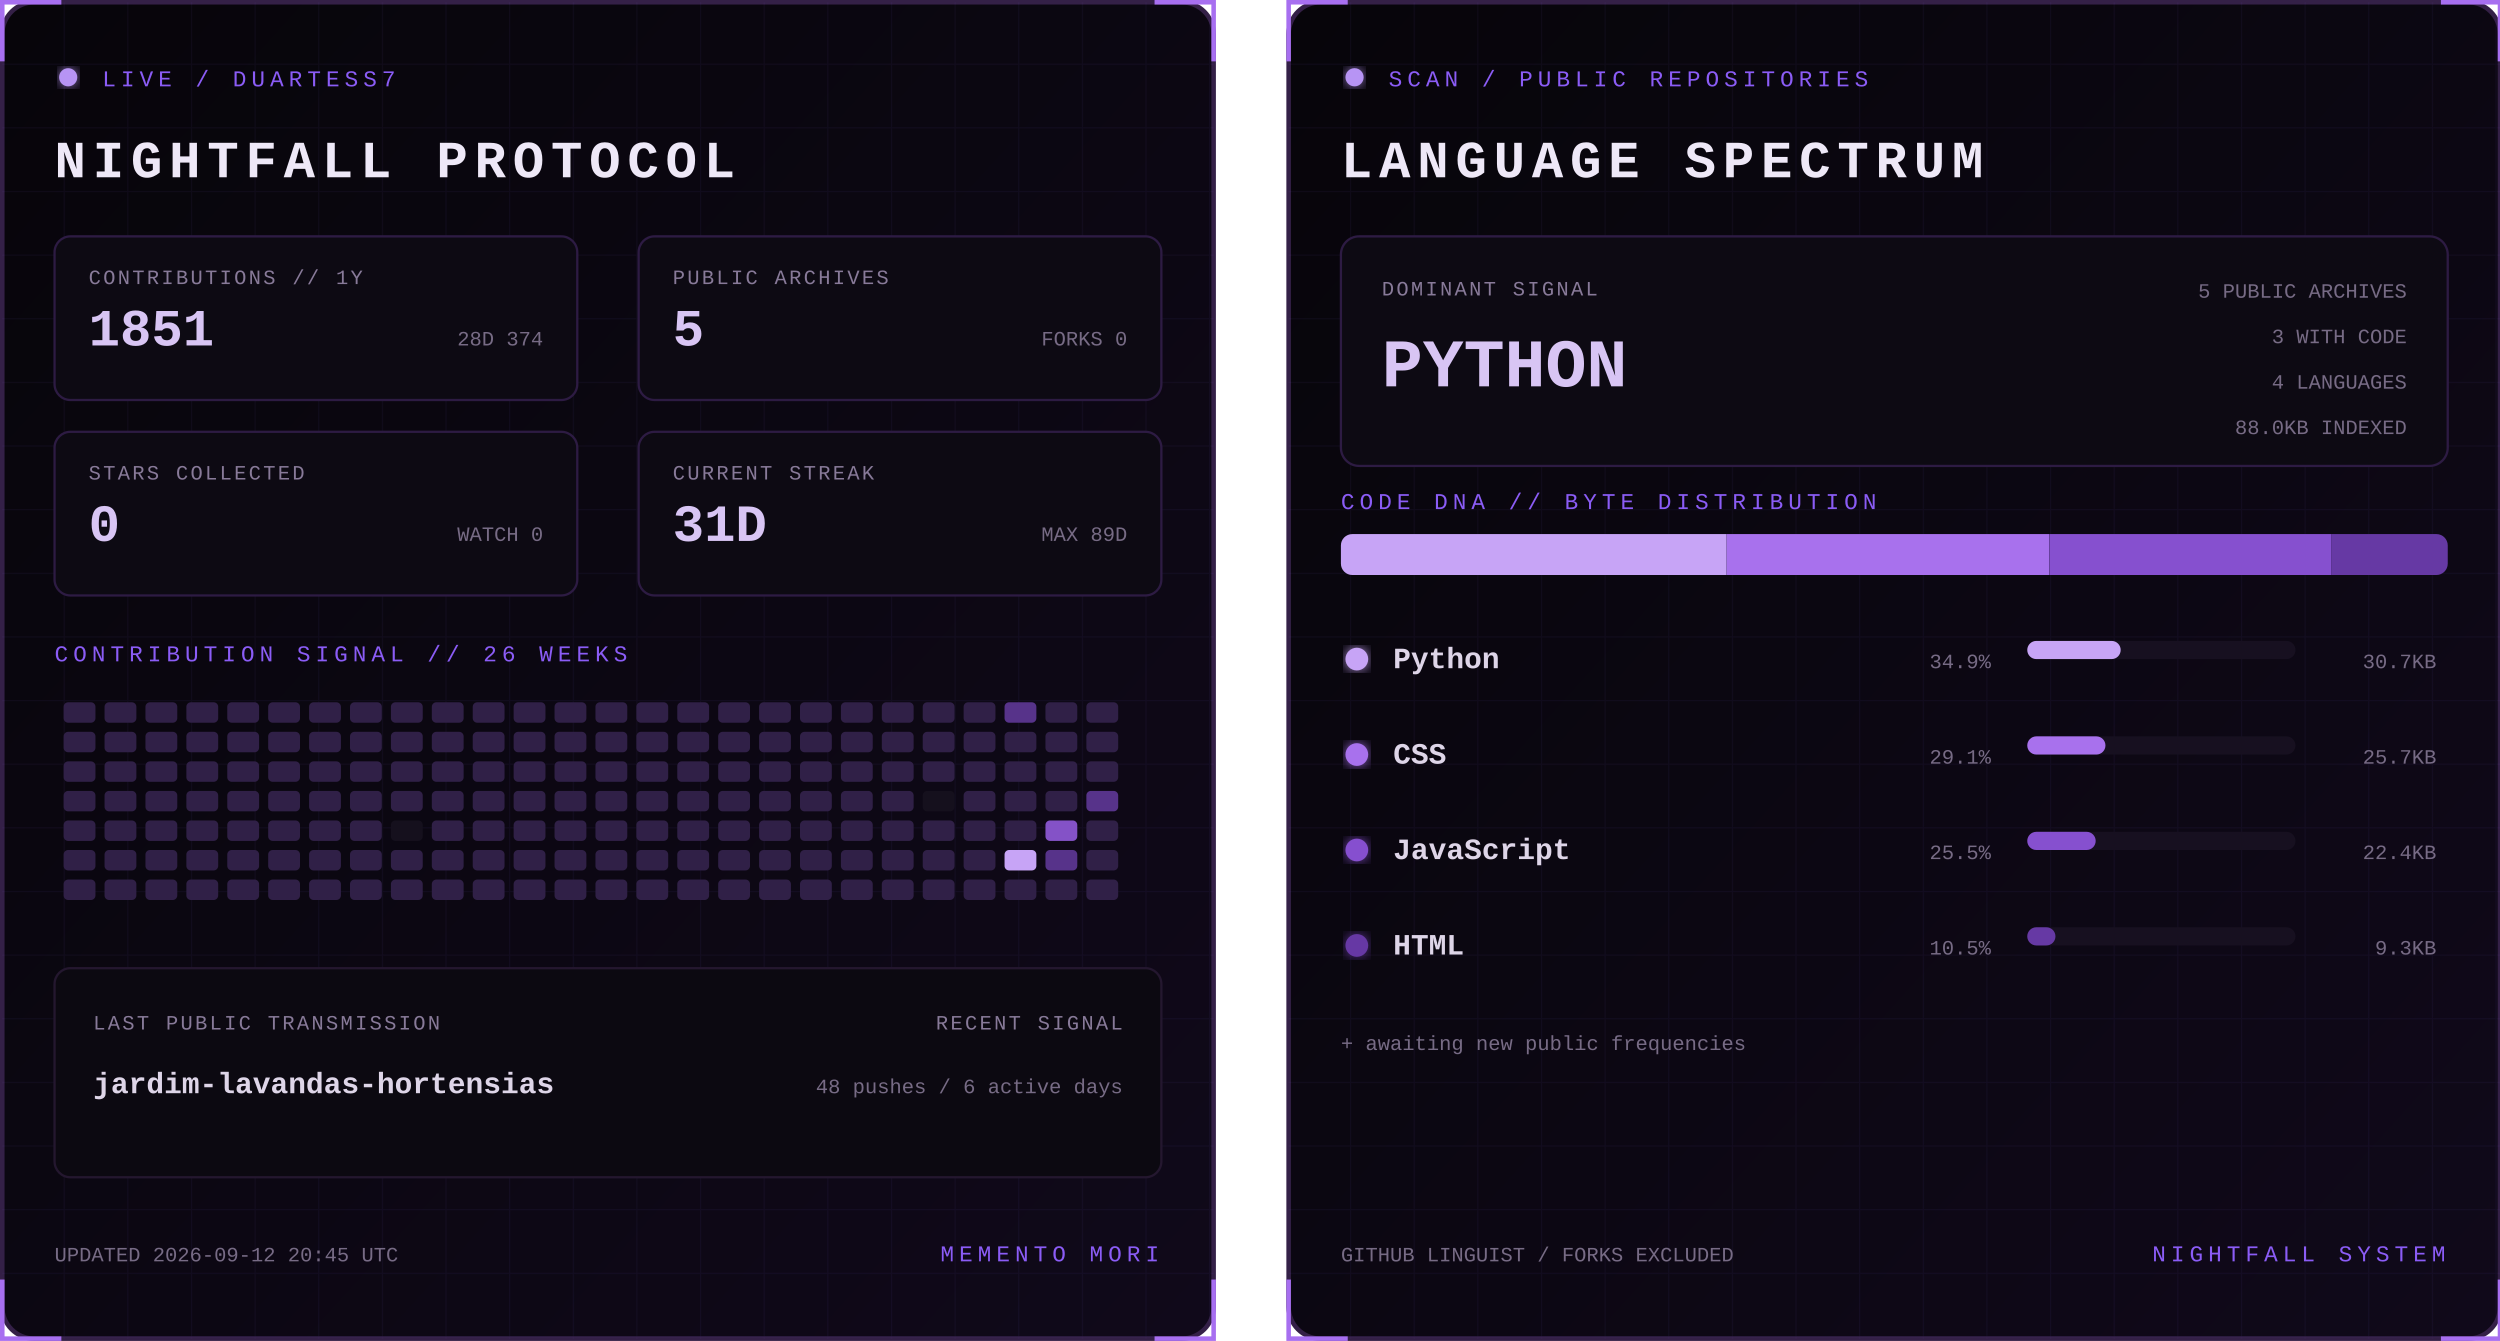
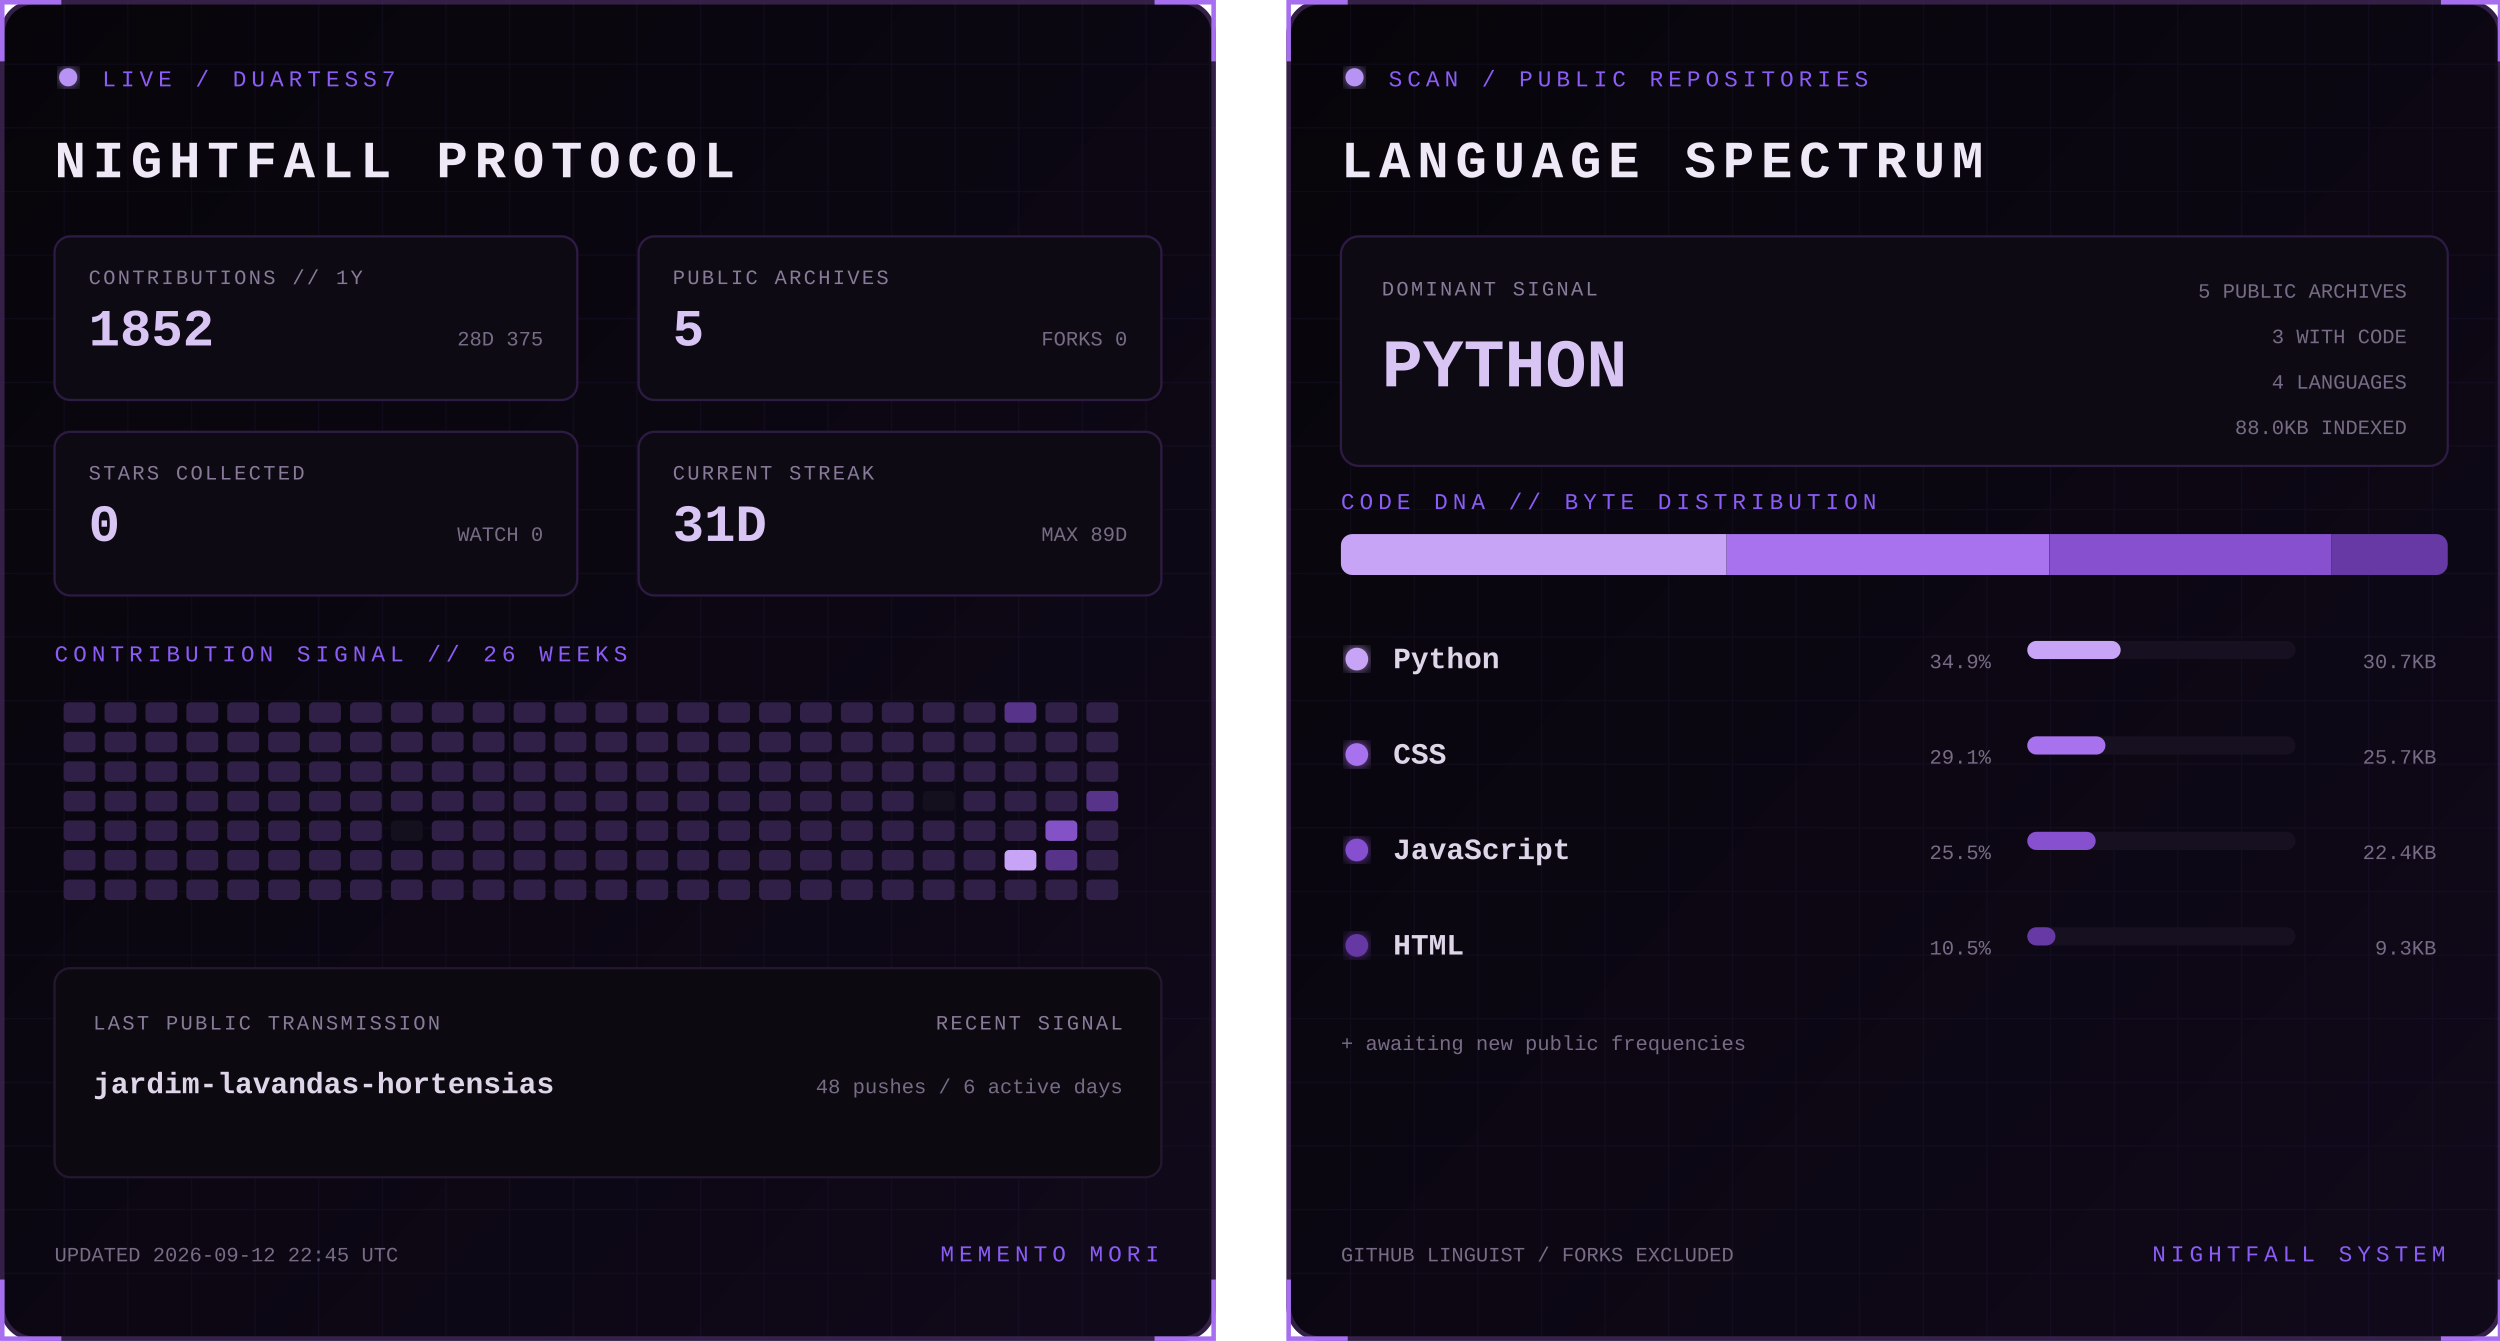
<svg xmlns="http://www.w3.org/2000/svg" width="1100" height="590" viewBox="0 0 1100 590" role="img" aria-labelledby="title desc">
  <defs>
    <linearGradient id="bg" x1="0" y1="0" x2="1" y2="1">
      <stop stop-color="#07050a" />
      <stop offset="1" stop-color="#10091a" />
    </linearGradient>
    <filter id="glow">
      <feGaussianBlur stdDeviation="3" result="b" />
      <feMerge>
        <feMergeNode in="b" />
        <feMergeNode in="SourceGraphic" />
      </feMerge>
    </filter>
    <pattern id="grid" width="28" height="28" patternUnits="userSpaceOnUse">
      <path d="M28 0H0V28" fill="none" stroke="#8b5cf6" stroke-opacity=".055" />
    </pattern>
    <clipPath id="dna">
      <rect x="24" y="235" width="487" height="18" rx="5" />
    </clipPath>
    <style>
      text { font-family: Consolas, 'Courier New', monospace; }
      .kicker { fill:#8b5cf6; font-size:10px; letter-spacing:2.2px; }
      .title { fill:#eee8f7; font-size:23px; font-weight:700; letter-spacing:3px; }
      .label { fill:#887a99; font-size:9px; letter-spacing:1px; }
      .stat { fill:#d8c5f4; font-size:23px; font-weight:700; }
      .detail,.pct { fill:#776b85; font-size:9px; }
      .lang { fill:#ded5e8; font-size:13px; font-weight:700; }
      .hero { fill:#d8c5f4; font-size:30px; font-weight:700; }
      .blink { animation:blink 1.6s step-end infinite; }
      @keyframes blink { 50% { opacity:.25 } }
    </style>
  </defs>
  <g>
    <rect x="1" y="1" width="533" height="588" rx="14" fill="url(#bg)" stroke="#342047" stroke-width="2" />
    <rect x="1" y="1" width="533" height="588" rx="14" fill="url(#grid)" />
    <path d="M27 1H1v26 M508 1h26v26 M534 563v26h-26 M27 589H1v-26" stroke="#a76ff0" stroke-width="2" fill="none" />
    <circle cx="30" cy="34" r="4" fill="#b794f4" filter="url(#glow)" class="blink" />
    <text x="45" y="38" class="kicker">LIVE / DUARTESS7</text>
    <text x="24" y="78" class="title">NIGHTFALL PROTOCOL</text>
    <g transform="translate(24 104)">
      <rect width="230" height="72" rx="7" fill="#0d0a13" stroke="#2d1b43" />
      <text x="15" y="21" class="label">CONTRIBUTIONS // 1Y</text>
-       <text x="15" y="48" class="stat">1851</text>
-       <text x="215" y="48" text-anchor="end" class="detail">28D 374</text>
+       <text x="15" y="48" class="stat">1852</text>
+       <text x="215" y="48" text-anchor="end" class="detail">28D 375</text>
    </g>
    <g transform="translate(281 104)">
      <rect width="230" height="72" rx="7" fill="#0d0a13" stroke="#2d1b43" />
      <text x="15" y="21" class="label">PUBLIC ARCHIVES</text>
      <text x="15" y="48" class="stat">5</text>
      <text x="215" y="48" text-anchor="end" class="detail">FORKS 0</text>
    </g>
    <g transform="translate(24 190)">
      <rect width="230" height="72" rx="7" fill="#0d0a13" stroke="#2d1b43" />
      <text x="15" y="21" class="label">STARS COLLECTED</text>
      <text x="15" y="48" class="stat">0</text>
      <text x="215" y="48" text-anchor="end" class="detail">WATCH 0</text>
    </g>
    <g transform="translate(281 190)">
      <rect width="230" height="72" rx="7" fill="#0d0a13" stroke="#2d1b43" />
      <text x="15" y="21" class="label">CURRENT STREAK</text>
      <text x="15" y="48" class="stat">31D</text>
      <text x="215" y="48" text-anchor="end" class="detail">MAX 89D</text>
    </g>
    <text x="24" y="291" class="kicker">CONTRIBUTION SIGNAL // 26 WEEKS</text>
    <g>
      <rect x="28" y="309" width="14" height="9" rx="2" fill="#302047" />
      <rect x="28" y="322" width="14" height="9" rx="2" fill="#302047" />
      <rect x="28" y="335" width="14" height="9" rx="2" fill="#302047" />
      <rect x="28" y="348" width="14" height="9" rx="2" fill="#302047" />
      <rect x="28" y="361" width="14" height="9" rx="2" fill="#302047" />
      <rect x="28" y="374" width="14" height="9" rx="2" fill="#302047" />
      <rect x="28" y="387" width="14" height="9" rx="2" fill="#302047" />
      <rect x="46" y="309" width="14" height="9" rx="2" fill="#302047" />
      <rect x="46" y="322" width="14" height="9" rx="2" fill="#302047" />
      <rect x="46" y="335" width="14" height="9" rx="2" fill="#302047" />
      <rect x="46" y="348" width="14" height="9" rx="2" fill="#302047" />
      <rect x="46" y="361" width="14" height="9" rx="2" fill="#302047" />
      <rect x="46" y="374" width="14" height="9" rx="2" fill="#302047" />
      <rect x="46" y="387" width="14" height="9" rx="2" fill="#302047" />
      <rect x="64" y="309" width="14" height="9" rx="2" fill="#302047" />
      <rect x="64" y="322" width="14" height="9" rx="2" fill="#302047" />
      <rect x="64" y="335" width="14" height="9" rx="2" fill="#302047" />
      <rect x="64" y="348" width="14" height="9" rx="2" fill="#302047" />
      <rect x="64" y="361" width="14" height="9" rx="2" fill="#302047" />
      <rect x="64" y="374" width="14" height="9" rx="2" fill="#302047" />
      <rect x="64" y="387" width="14" height="9" rx="2" fill="#302047" />
      <rect x="82" y="309" width="14" height="9" rx="2" fill="#302047" />
      <rect x="82" y="322" width="14" height="9" rx="2" fill="#302047" />
      <rect x="82" y="335" width="14" height="9" rx="2" fill="#302047" />
      <rect x="82" y="348" width="14" height="9" rx="2" fill="#302047" />
      <rect x="82" y="361" width="14" height="9" rx="2" fill="#302047" />
      <rect x="82" y="374" width="14" height="9" rx="2" fill="#302047" />
      <rect x="82" y="387" width="14" height="9" rx="2" fill="#302047" />
      <rect x="100" y="309" width="14" height="9" rx="2" fill="#302047" />
      <rect x="100" y="322" width="14" height="9" rx="2" fill="#302047" />
      <rect x="100" y="335" width="14" height="9" rx="2" fill="#302047" />
      <rect x="100" y="348" width="14" height="9" rx="2" fill="#302047" />
      <rect x="100" y="361" width="14" height="9" rx="2" fill="#302047" />
      <rect x="100" y="374" width="14" height="9" rx="2" fill="#302047" />
      <rect x="100" y="387" width="14" height="9" rx="2" fill="#302047" />
      <rect x="118" y="309" width="14" height="9" rx="2" fill="#302047" />
      <rect x="118" y="322" width="14" height="9" rx="2" fill="#302047" />
      <rect x="118" y="335" width="14" height="9" rx="2" fill="#302047" />
      <rect x="118" y="348" width="14" height="9" rx="2" fill="#302047" />
      <rect x="118" y="361" width="14" height="9" rx="2" fill="#302047" />
      <rect x="118" y="374" width="14" height="9" rx="2" fill="#302047" />
      <rect x="118" y="387" width="14" height="9" rx="2" fill="#302047" />
      <rect x="136" y="309" width="14" height="9" rx="2" fill="#302047" />
      <rect x="136" y="322" width="14" height="9" rx="2" fill="#302047" />
      <rect x="136" y="335" width="14" height="9" rx="2" fill="#302047" />
      <rect x="136" y="348" width="14" height="9" rx="2" fill="#302047" />
      <rect x="136" y="361" width="14" height="9" rx="2" fill="#302047" />
      <rect x="136" y="374" width="14" height="9" rx="2" fill="#302047" />
      <rect x="136" y="387" width="14" height="9" rx="2" fill="#302047" />
      <rect x="154" y="309" width="14" height="9" rx="2" fill="#302047" />
      <rect x="154" y="322" width="14" height="9" rx="2" fill="#302047" />
      <rect x="154" y="335" width="14" height="9" rx="2" fill="#302047" />
      <rect x="154" y="348" width="14" height="9" rx="2" fill="#302047" />
      <rect x="154" y="361" width="14" height="9" rx="2" fill="#302047" />
      <rect x="154" y="374" width="14" height="9" rx="2" fill="#302047" />
      <rect x="154" y="387" width="14" height="9" rx="2" fill="#302047" />
      <rect x="172" y="309" width="14" height="9" rx="2" fill="#302047" />
      <rect x="172" y="322" width="14" height="9" rx="2" fill="#302047" />
      <rect x="172" y="335" width="14" height="9" rx="2" fill="#302047" />
      <rect x="172" y="348" width="14" height="9" rx="2" fill="#302047" />
      <rect x="172" y="361" width="14" height="9" rx="2" fill="#15101d" />
      <rect x="172" y="374" width="14" height="9" rx="2" fill="#302047" />
      <rect x="172" y="387" width="14" height="9" rx="2" fill="#302047" />
      <rect x="190" y="309" width="14" height="9" rx="2" fill="#302047" />
      <rect x="190" y="322" width="14" height="9" rx="2" fill="#302047" />
      <rect x="190" y="335" width="14" height="9" rx="2" fill="#302047" />
      <rect x="190" y="348" width="14" height="9" rx="2" fill="#302047" />
      <rect x="190" y="361" width="14" height="9" rx="2" fill="#302047" />
      <rect x="190" y="374" width="14" height="9" rx="2" fill="#302047" />
      <rect x="190" y="387" width="14" height="9" rx="2" fill="#302047" />
      <rect x="208" y="309" width="14" height="9" rx="2" fill="#302047" />
      <rect x="208" y="322" width="14" height="9" rx="2" fill="#302047" />
      <rect x="208" y="335" width="14" height="9" rx="2" fill="#302047" />
      <rect x="208" y="348" width="14" height="9" rx="2" fill="#302047" />
      <rect x="208" y="361" width="14" height="9" rx="2" fill="#302047" />
      <rect x="208" y="374" width="14" height="9" rx="2" fill="#302047" />
      <rect x="208" y="387" width="14" height="9" rx="2" fill="#302047" />
      <rect x="226" y="309" width="14" height="9" rx="2" fill="#302047" />
      <rect x="226" y="322" width="14" height="9" rx="2" fill="#302047" />
      <rect x="226" y="335" width="14" height="9" rx="2" fill="#302047" />
      <rect x="226" y="348" width="14" height="9" rx="2" fill="#302047" />
      <rect x="226" y="361" width="14" height="9" rx="2" fill="#302047" />
      <rect x="226" y="374" width="14" height="9" rx="2" fill="#302047" />
      <rect x="226" y="387" width="14" height="9" rx="2" fill="#302047" />
      <rect x="244" y="309" width="14" height="9" rx="2" fill="#302047" />
      <rect x="244" y="322" width="14" height="9" rx="2" fill="#302047" />
      <rect x="244" y="335" width="14" height="9" rx="2" fill="#302047" />
      <rect x="244" y="348" width="14" height="9" rx="2" fill="#302047" />
      <rect x="244" y="361" width="14" height="9" rx="2" fill="#302047" />
      <rect x="244" y="374" width="14" height="9" rx="2" fill="#302047" />
      <rect x="244" y="387" width="14" height="9" rx="2" fill="#302047" />
      <rect x="262" y="309" width="14" height="9" rx="2" fill="#302047" />
      <rect x="262" y="322" width="14" height="9" rx="2" fill="#302047" />
      <rect x="262" y="335" width="14" height="9" rx="2" fill="#302047" />
      <rect x="262" y="348" width="14" height="9" rx="2" fill="#302047" />
      <rect x="262" y="361" width="14" height="9" rx="2" fill="#302047" />
      <rect x="262" y="374" width="14" height="9" rx="2" fill="#302047" />
      <rect x="262" y="387" width="14" height="9" rx="2" fill="#302047" />
      <rect x="280" y="309" width="14" height="9" rx="2" fill="#302047" />
      <rect x="280" y="322" width="14" height="9" rx="2" fill="#302047" />
      <rect x="280" y="335" width="14" height="9" rx="2" fill="#302047" />
      <rect x="280" y="348" width="14" height="9" rx="2" fill="#302047" />
      <rect x="280" y="361" width="14" height="9" rx="2" fill="#302047" />
      <rect x="280" y="374" width="14" height="9" rx="2" fill="#302047" />
      <rect x="280" y="387" width="14" height="9" rx="2" fill="#302047" />
      <rect x="298" y="309" width="14" height="9" rx="2" fill="#302047" />
      <rect x="298" y="322" width="14" height="9" rx="2" fill="#302047" />
      <rect x="298" y="335" width="14" height="9" rx="2" fill="#302047" />
      <rect x="298" y="348" width="14" height="9" rx="2" fill="#302047" />
      <rect x="298" y="361" width="14" height="9" rx="2" fill="#302047" />
      <rect x="298" y="374" width="14" height="9" rx="2" fill="#302047" />
      <rect x="298" y="387" width="14" height="9" rx="2" fill="#302047" />
      <rect x="316" y="309" width="14" height="9" rx="2" fill="#302047" />
      <rect x="316" y="322" width="14" height="9" rx="2" fill="#302047" />
      <rect x="316" y="335" width="14" height="9" rx="2" fill="#302047" />
      <rect x="316" y="348" width="14" height="9" rx="2" fill="#302047" />
      <rect x="316" y="361" width="14" height="9" rx="2" fill="#302047" />
      <rect x="316" y="374" width="14" height="9" rx="2" fill="#302047" />
      <rect x="316" y="387" width="14" height="9" rx="2" fill="#302047" />
      <rect x="334" y="309" width="14" height="9" rx="2" fill="#302047" />
      <rect x="334" y="322" width="14" height="9" rx="2" fill="#302047" />
      <rect x="334" y="335" width="14" height="9" rx="2" fill="#302047" />
      <rect x="334" y="348" width="14" height="9" rx="2" fill="#302047" />
      <rect x="334" y="361" width="14" height="9" rx="2" fill="#302047" />
      <rect x="334" y="374" width="14" height="9" rx="2" fill="#302047" />
      <rect x="334" y="387" width="14" height="9" rx="2" fill="#302047" />
      <rect x="352" y="309" width="14" height="9" rx="2" fill="#302047" />
      <rect x="352" y="322" width="14" height="9" rx="2" fill="#302047" />
      <rect x="352" y="335" width="14" height="9" rx="2" fill="#302047" />
      <rect x="352" y="348" width="14" height="9" rx="2" fill="#302047" />
      <rect x="352" y="361" width="14" height="9" rx="2" fill="#302047" />
      <rect x="352" y="374" width="14" height="9" rx="2" fill="#302047" />
      <rect x="352" y="387" width="14" height="9" rx="2" fill="#302047" />
      <rect x="370" y="309" width="14" height="9" rx="2" fill="#302047" />
      <rect x="370" y="322" width="14" height="9" rx="2" fill="#302047" />
      <rect x="370" y="335" width="14" height="9" rx="2" fill="#302047" />
      <rect x="370" y="348" width="14" height="9" rx="2" fill="#302047" />
      <rect x="370" y="361" width="14" height="9" rx="2" fill="#302047" />
      <rect x="370" y="374" width="14" height="9" rx="2" fill="#302047" />
      <rect x="370" y="387" width="14" height="9" rx="2" fill="#302047" />
      <rect x="388" y="309" width="14" height="9" rx="2" fill="#302047" />
      <rect x="388" y="322" width="14" height="9" rx="2" fill="#302047" />
      <rect x="388" y="335" width="14" height="9" rx="2" fill="#302047" />
      <rect x="388" y="348" width="14" height="9" rx="2" fill="#302047" />
      <rect x="388" y="361" width="14" height="9" rx="2" fill="#302047" />
      <rect x="388" y="374" width="14" height="9" rx="2" fill="#302047" />
      <rect x="388" y="387" width="14" height="9" rx="2" fill="#302047" />
      <rect x="406" y="309" width="14" height="9" rx="2" fill="#302047" />
      <rect x="406" y="322" width="14" height="9" rx="2" fill="#302047" />
      <rect x="406" y="335" width="14" height="9" rx="2" fill="#302047" />
      <rect x="406" y="348" width="14" height="9" rx="2" fill="#15101d" />
      <rect x="406" y="361" width="14" height="9" rx="2" fill="#302047" />
      <rect x="406" y="374" width="14" height="9" rx="2" fill="#302047" />
      <rect x="406" y="387" width="14" height="9" rx="2" fill="#302047" />
      <rect x="424" y="309" width="14" height="9" rx="2" fill="#302047" />
      <rect x="424" y="322" width="14" height="9" rx="2" fill="#302047" />
      <rect x="424" y="335" width="14" height="9" rx="2" fill="#302047" />
      <rect x="424" y="348" width="14" height="9" rx="2" fill="#302047" />
      <rect x="424" y="361" width="14" height="9" rx="2" fill="#302047" />
      <rect x="424" y="374" width="14" height="9" rx="2" fill="#302047" />
      <rect x="424" y="387" width="14" height="9" rx="2" fill="#302047" />
      <rect x="442" y="309" width="14" height="9" rx="2" fill="#57338a" />
      <rect x="442" y="322" width="14" height="9" rx="2" fill="#302047" />
      <rect x="442" y="335" width="14" height="9" rx="2" fill="#302047" />
      <rect x="442" y="348" width="14" height="9" rx="2" fill="#302047" />
      <rect x="442" y="361" width="14" height="9" rx="2" fill="#302047" />
      <rect x="442" y="374" width="14" height="9" rx="2" fill="#c7a4f6" />
      <rect x="442" y="387" width="14" height="9" rx="2" fill="#302047" />
      <rect x="460" y="309" width="14" height="9" rx="2" fill="#302047" />
      <rect x="460" y="322" width="14" height="9" rx="2" fill="#302047" />
      <rect x="460" y="335" width="14" height="9" rx="2" fill="#302047" />
      <rect x="460" y="348" width="14" height="9" rx="2" fill="#302047" />
      <rect x="460" y="361" width="14" height="9" rx="2" fill="#8452c7" />
      <rect x="460" y="374" width="14" height="9" rx="2" fill="#57338a" />
      <rect x="460" y="387" width="14" height="9" rx="2" fill="#302047" />
      <rect x="478" y="309" width="14" height="9" rx="2" fill="#302047" />
      <rect x="478" y="322" width="14" height="9" rx="2" fill="#302047" />
      <rect x="478" y="335" width="14" height="9" rx="2" fill="#302047" />
      <rect x="478" y="348" width="14" height="9" rx="2" fill="#57338a" />
      <rect x="478" y="361" width="14" height="9" rx="2" fill="#302047" />
      <rect x="478" y="374" width="14" height="9" rx="2" fill="#302047" />
      <rect x="478" y="387" width="14" height="9" rx="2" fill="#302047" />
    </g>
    <rect x="24" y="426" width="487" height="92" rx="7" fill="#0c0911" stroke="#24172f" />
    <text x="41" y="453" class="label">LAST PUBLIC TRANSMISSION</text>
    <text x="41" y="481" class="lang">jardim-lavandas-hortensias</text>
    <text x="494" y="453" text-anchor="end" class="label">RECENT SIGNAL</text>
    <text x="494" y="481" text-anchor="end" class="detail">48 pushes / 6 active days</text>
-     <text x="24" y="555" class="detail">UPDATED 2026-09-12 20:45 UTC</text>
+     <text x="24" y="555" class="detail">UPDATED 2026-09-12 22:45 UTC</text>
    <text x="510" y="555" text-anchor="end" class="kicker">MEMENTO MORI</text>
  </g>
  <g transform="translate(566)">
    <rect x="1" y="1" width="533" height="588" rx="14" fill="url(#bg)" stroke="#342047" stroke-width="2" />
    <rect x="1" y="1" width="533" height="588" rx="14" fill="url(#grid)" />
    <path d="M27 1H1v26 M508 1h26v26 M534 563v26h-26 M27 589H1v-26" stroke="#a76ff0" stroke-width="2" fill="none" />
    <circle cx="30" cy="34" r="4" fill="#b794f4" filter="url(#glow)" class="blink" />
    <text x="45" y="38" class="kicker">SCAN / PUBLIC REPOSITORIES</text>
    <text x="24" y="78" class="title">LANGUAGE SPECTRUM</text>
    <rect x="24" y="104" width="487" height="101" rx="8" fill="#0d0a13" stroke="#2d1b43" />
    <text x="42" y="130" class="label">DOMINANT SIGNAL</text>
    <text x="42" y="170" class="hero">PYTHON</text>
    <text x="493" y="131" text-anchor="end" class="detail">5 PUBLIC ARCHIVES</text>
    <text x="493" y="151" text-anchor="end" class="detail">3 WITH CODE</text>
    <text x="493" y="171" text-anchor="end" class="detail">4 LANGUAGES</text>
    <text x="493" y="191" text-anchor="end" class="detail">88.0KB INDEXED</text>
    <text x="24" y="224" class="kicker">CODE DNA // BYTE DISTRIBUTION</text>
    <rect x="24" y="235" width="487" height="18" rx="5" fill="#171020" />
    <g clip-path="url(#dna)">
      <rect x="24.0" y="235" width="169.7" height="18" fill="#c7a4f6" />
      <rect x="193.7" y="235" width="141.9" height="18" fill="#a871ed" />
      <rect x="335.7" y="235" width="124.0" height="18" fill="#8650cf" />
      <rect x="459.7" y="235" width="51.3" height="18" fill="#6639a4" />
    </g>
    <circle cx="31" cy="290" r="5" fill="#c7a4f6" filter="url(#glow)" />
    <text x="47" y="294" class="lang">Python</text>
    <text x="310" y="294" text-anchor="end" class="pct">34.9%</text>
    <rect x="326" y="282" width="118" height="8" rx="4" fill="#171020" />
    <rect x="326" y="282" width="41.1" height="8" rx="4" fill="#c7a4f6" />
    <text x="506" y="294" text-anchor="end" class="detail">30.7KB</text>
    <circle cx="31" cy="332" r="5" fill="#a871ed" filter="url(#glow)" />
    <text x="47" y="336" class="lang">CSS</text>
    <text x="310" y="336" text-anchor="end" class="pct">29.1%</text>
    <rect x="326" y="324" width="118" height="8" rx="4" fill="#171020" />
    <rect x="326" y="324" width="34.4" height="8" rx="4" fill="#a871ed" />
    <text x="506" y="336" text-anchor="end" class="detail">25.7KB</text>
    <circle cx="31" cy="374" r="5" fill="#8650cf" filter="url(#glow)" />
    <text x="47" y="378" class="lang">JavaScript</text>
    <text x="310" y="378" text-anchor="end" class="pct">25.5%</text>
    <rect x="326" y="366" width="118" height="8" rx="4" fill="#171020" />
    <rect x="326" y="366" width="30.1" height="8" rx="4" fill="#8650cf" />
    <text x="506" y="378" text-anchor="end" class="detail">22.4KB</text>
    <circle cx="31" cy="416" r="5" fill="#6639a4" filter="url(#glow)" />
    <text x="47" y="420" class="lang">HTML</text>
    <text x="310" y="420" text-anchor="end" class="pct">10.5%</text>
    <rect x="326" y="408" width="118" height="8" rx="4" fill="#171020" />
    <rect x="326" y="408" width="12.4" height="8" rx="4" fill="#6639a4" />
    <text x="506" y="420" text-anchor="end" class="detail">9.3KB</text>
    <text x="24" y="462" class="detail">+ awaiting new public frequencies</text>
    <text x="24" y="555" class="detail">GITHUB LINGUIST / FORKS EXCLUDED</text>
    <text x="510" y="555" text-anchor="end" class="kicker">NIGHTFALL SYSTEM</text>
  </g>
</svg>
